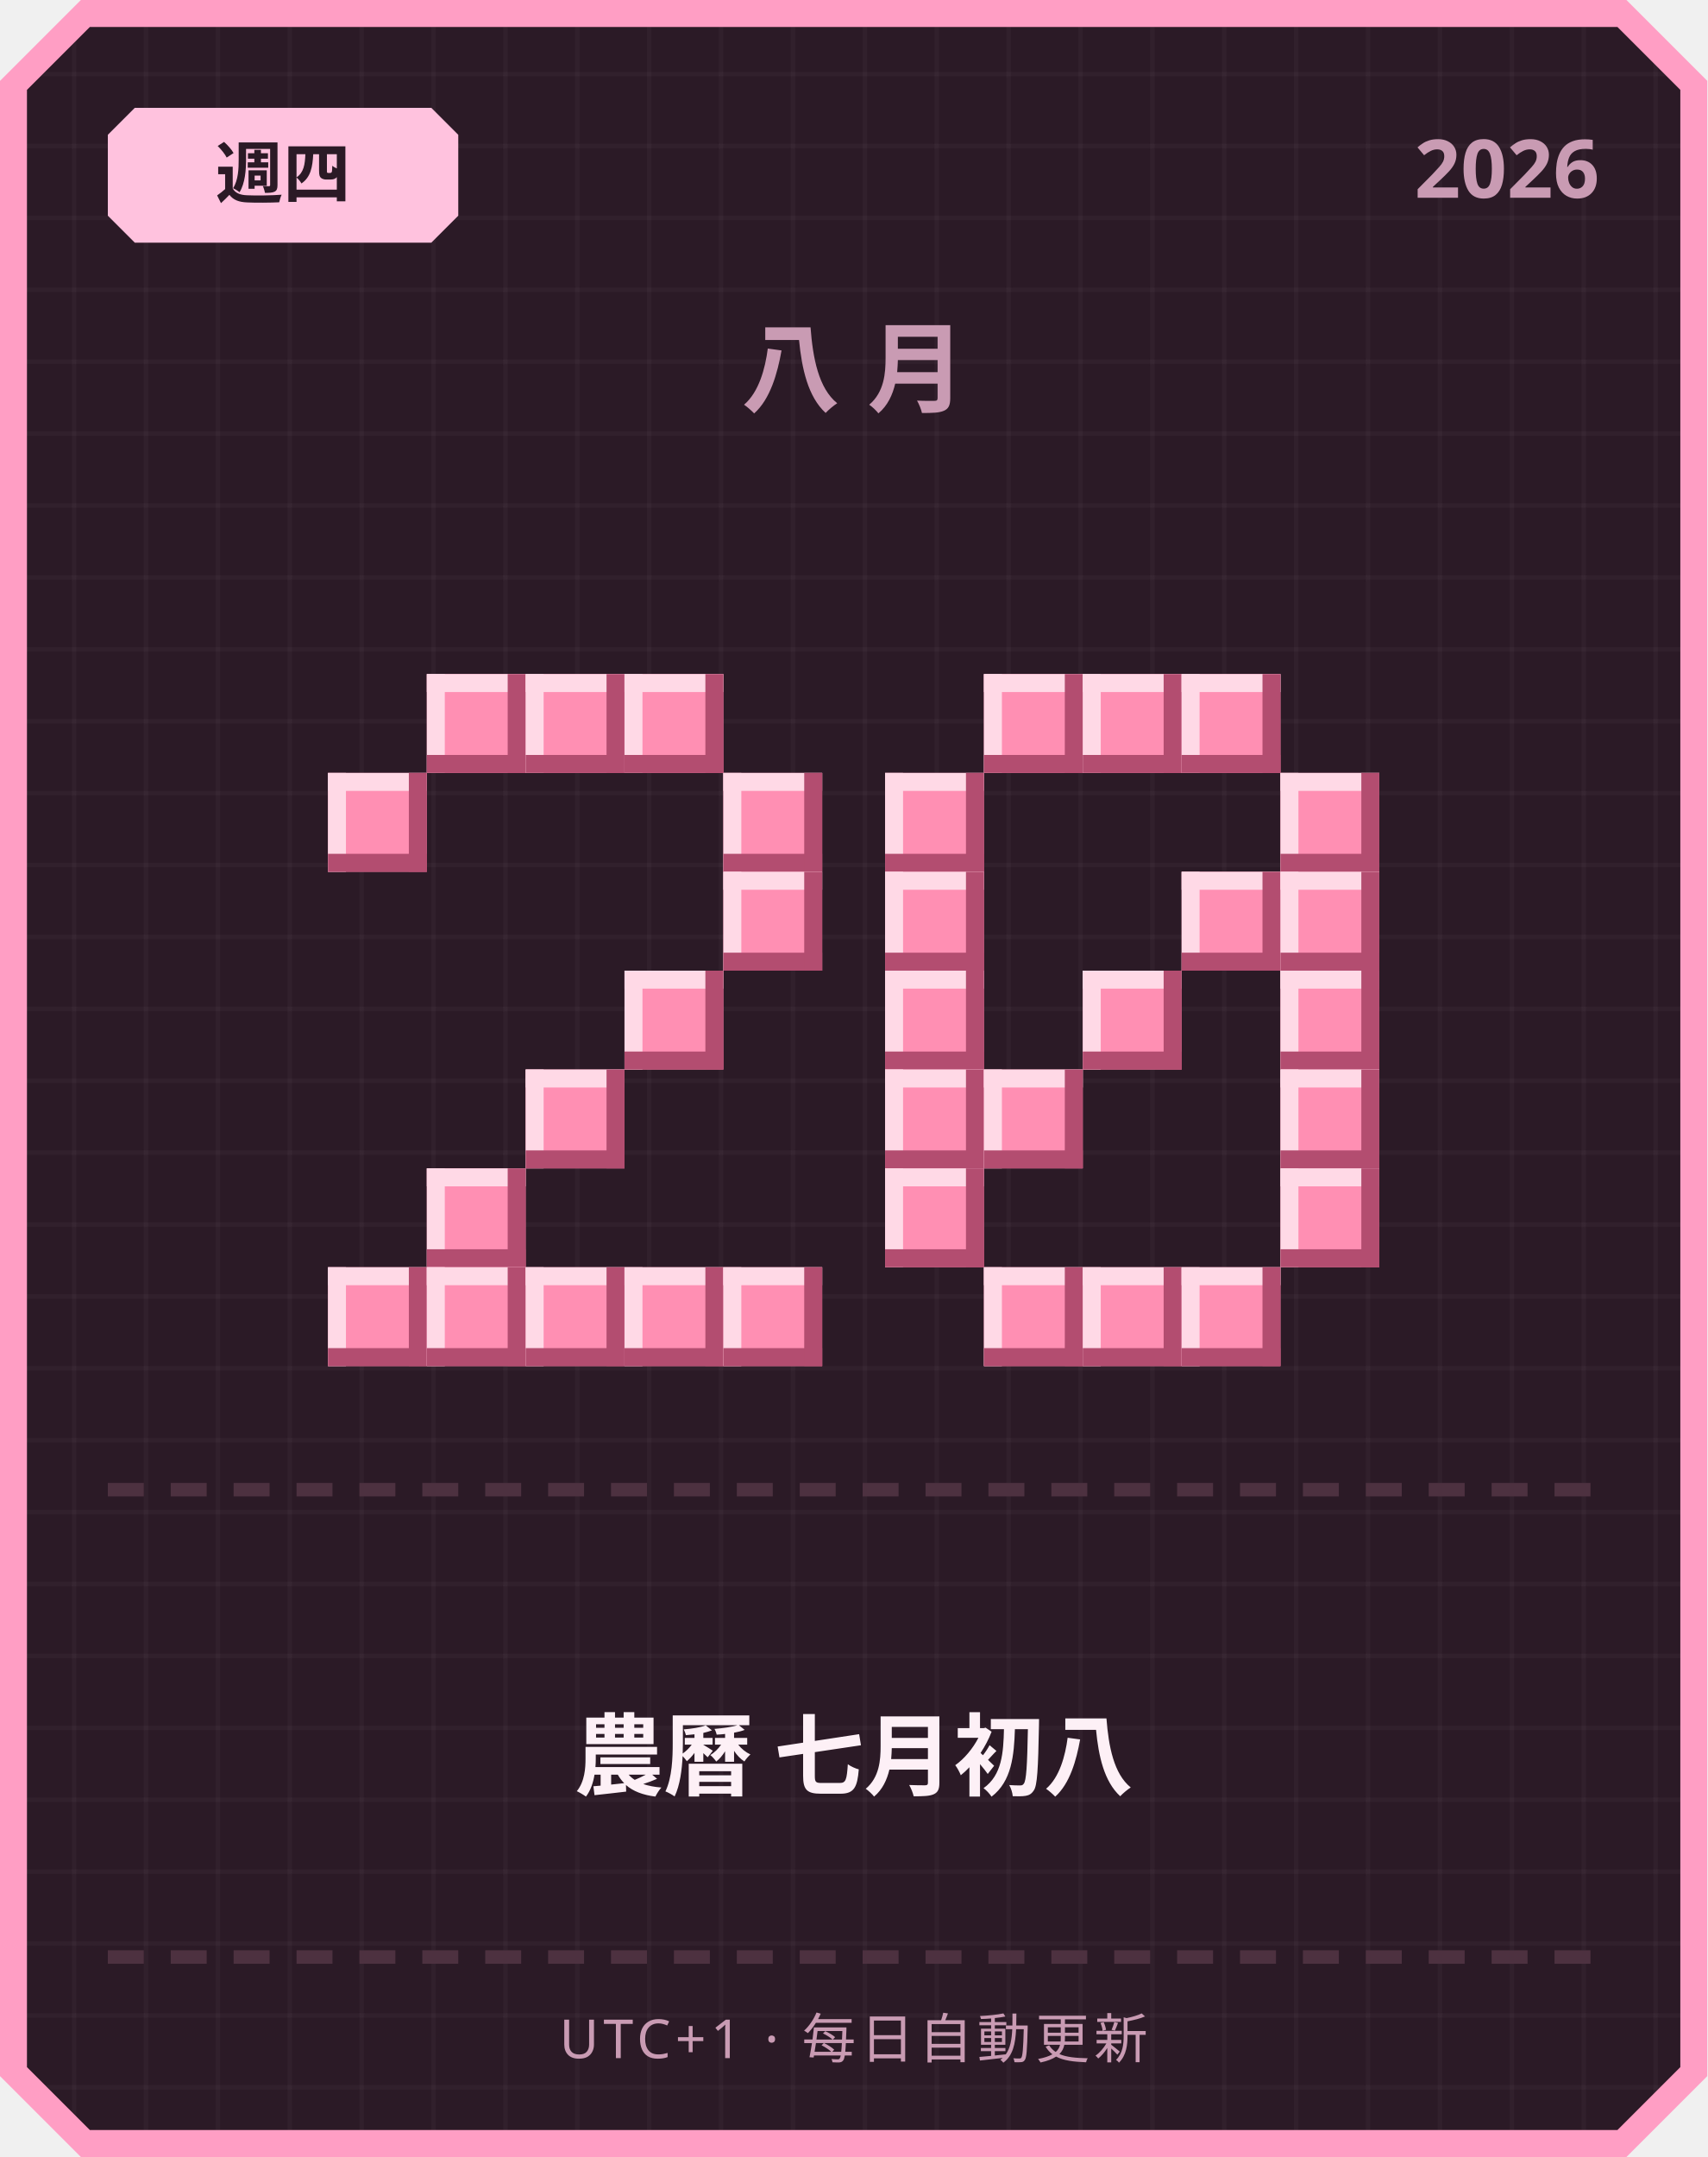
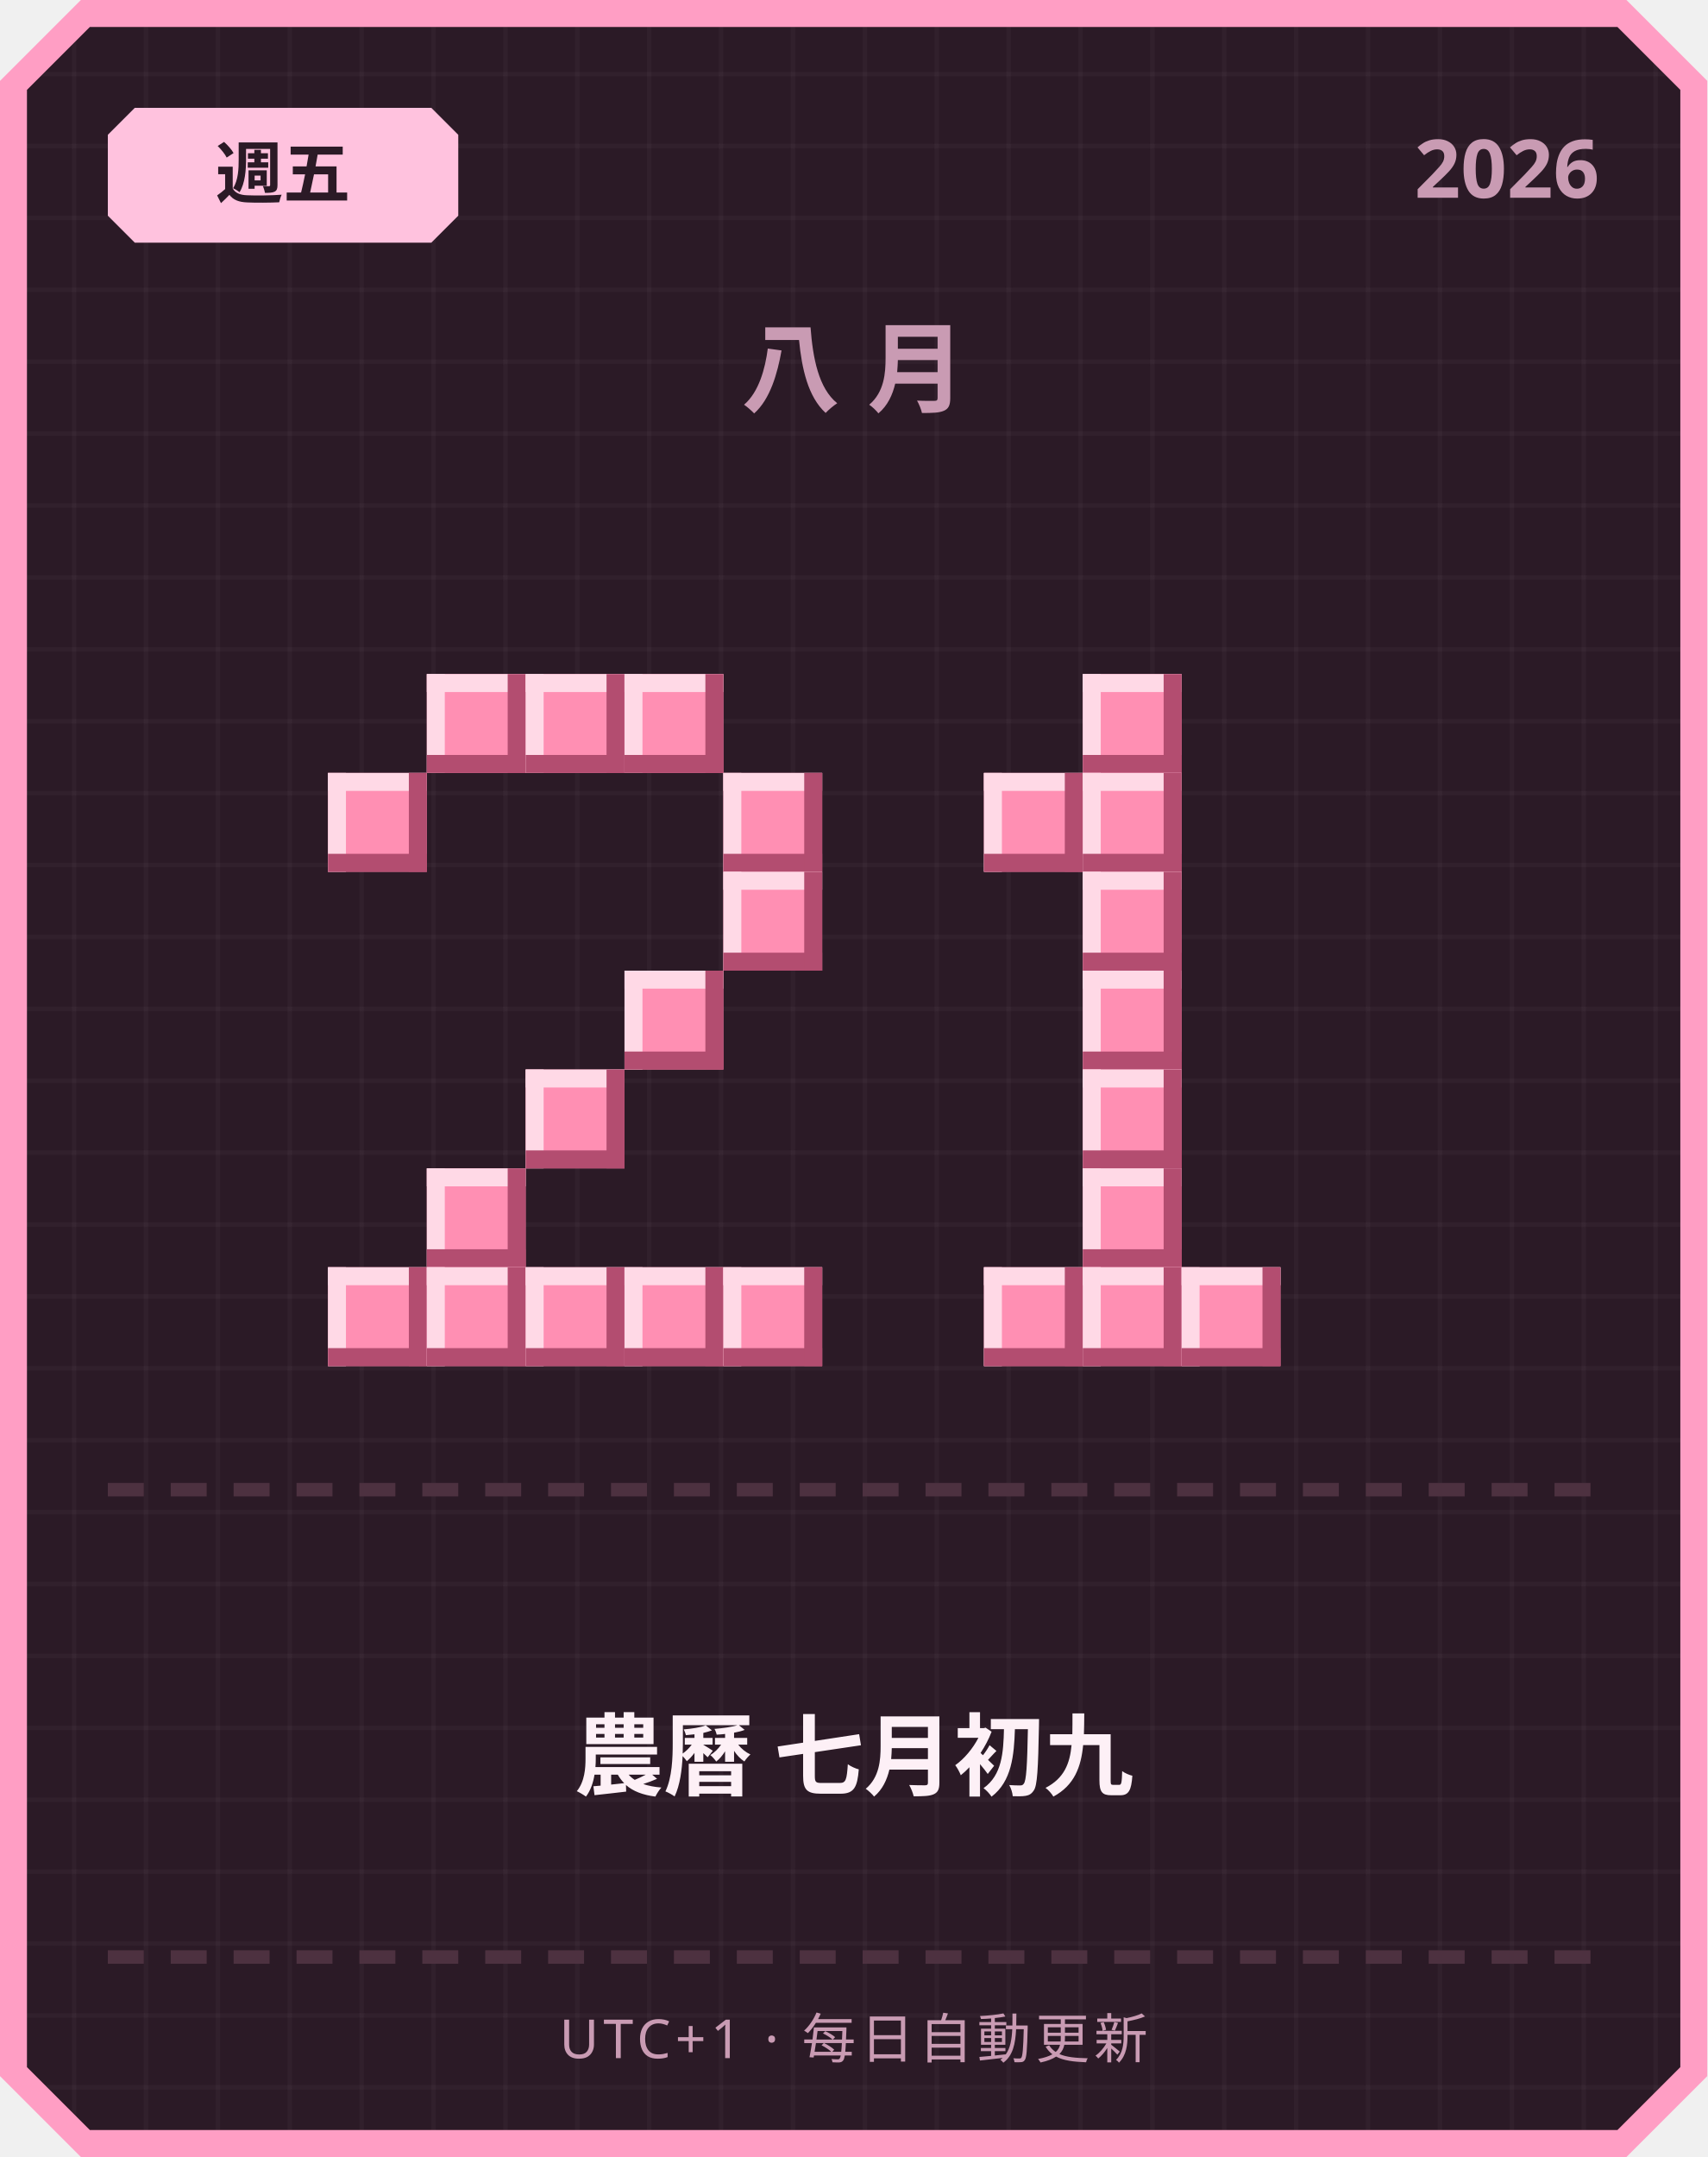
<svg xmlns="http://www.w3.org/2000/svg" width="380" height="480" viewBox="0 0 380 480">
  <defs>
    <pattern id="grid" width="16" height="16" patternUnits="userSpaceOnUse">
      <rect width="16" height="16" fill="#2b1a26" />
      <rect width="1" height="16" fill="#ffffff" opacity="0.03" />
      <rect width="16" height="1" fill="#ffffff" opacity="0.03" />
    </pattern>
  </defs>
  <path d="M 18,0 L 362,0 L 380,18 L 380,462 L 362,480 L 18,480 L 0,462 L 0,18 Z" fill="#ff9ec4" />
  <path d="M 20,6 L 360,6 L 374,20 L 374,460 L 360,474 L 20,474 L 6,460 L 6,20 Z" fill="url(#grid)" />
  <path d="M 30,24 L 96,24 L 102,30 L 102,48 L 96,54 L 30,54 L 24,48 L 24,30 Z" fill="#ffc2de" />
-   <text x="63" y="44" text-anchor="middle" font-family="'Segoe UI', sans-serif" font-size="15" font-weight="700" fill="#2b1a26">週四</text>
+   <text x="63" y="44" text-anchor="middle" font-family="'Segoe UI', sans-serif" font-size="15" font-weight="700" fill="#2b1a26">週五</text>
  <text x="356" y="44" text-anchor="end" font-family="'Segoe UI', sans-serif" font-size="18" font-weight="700" fill="#c99bb3">2026</text>
  <text x="190" y="90" text-anchor="middle" font-family="'Segoe UI', sans-serif" font-size="22" font-weight="700" letter-spacing="6" fill="#c99bb3">八月</text>
  <rect x="95" y="150" width="22" height="22" fill="#ff8fb3" />
  <rect x="95" y="150" width="22" height="4" fill="#ffd9e6" />
  <rect x="95" y="150" width="4" height="22" fill="#ffd9e6" />
  <rect x="95" y="168" width="22" height="4" fill="#b34d70" />
  <rect x="113" y="150" width="4" height="22" fill="#b34d70" />
  <rect x="117" y="150" width="22" height="22" fill="#ff8fb3" />
  <rect x="117" y="150" width="22" height="4" fill="#ffd9e6" />
  <rect x="117" y="150" width="4" height="22" fill="#ffd9e6" />
  <rect x="117" y="168" width="22" height="4" fill="#b34d70" />
  <rect x="135" y="150" width="4" height="22" fill="#b34d70" />
  <rect x="139" y="150" width="22" height="22" fill="#ff8fb3" />
  <rect x="139" y="150" width="22" height="4" fill="#ffd9e6" />
  <rect x="139" y="150" width="4" height="22" fill="#ffd9e6" />
  <rect x="139" y="168" width="22" height="4" fill="#b34d70" />
  <rect x="157" y="150" width="4" height="22" fill="#b34d70" />
  <rect x="73" y="172" width="22" height="22" fill="#ff8fb3" />
  <rect x="73" y="172" width="22" height="4" fill="#ffd9e6" />
  <rect x="73" y="172" width="4" height="22" fill="#ffd9e6" />
  <rect x="73" y="190" width="22" height="4" fill="#b34d70" />
  <rect x="91" y="172" width="4" height="22" fill="#b34d70" />
  <rect x="161" y="172" width="22" height="22" fill="#ff8fb3" />
  <rect x="161" y="172" width="22" height="4" fill="#ffd9e6" />
  <rect x="161" y="172" width="4" height="22" fill="#ffd9e6" />
  <rect x="161" y="190" width="22" height="4" fill="#b34d70" />
  <rect x="179" y="172" width="4" height="22" fill="#b34d70" />
  <rect x="161" y="194" width="22" height="22" fill="#ff8fb3" />
  <rect x="161" y="194" width="22" height="4" fill="#ffd9e6" />
  <rect x="161" y="194" width="4" height="22" fill="#ffd9e6" />
  <rect x="161" y="212" width="22" height="4" fill="#b34d70" />
  <rect x="179" y="194" width="4" height="22" fill="#b34d70" />
  <rect x="139" y="216" width="22" height="22" fill="#ff8fb3" />
  <rect x="139" y="216" width="22" height="4" fill="#ffd9e6" />
  <rect x="139" y="216" width="4" height="22" fill="#ffd9e6" />
  <rect x="139" y="234" width="22" height="4" fill="#b34d70" />
  <rect x="157" y="216" width="4" height="22" fill="#b34d70" />
  <rect x="117" y="238" width="22" height="22" fill="#ff8fb3" />
  <rect x="117" y="238" width="22" height="4" fill="#ffd9e6" />
  <rect x="117" y="238" width="4" height="22" fill="#ffd9e6" />
  <rect x="117" y="256" width="22" height="4" fill="#b34d70" />
  <rect x="135" y="238" width="4" height="22" fill="#b34d70" />
  <rect x="95" y="260" width="22" height="22" fill="#ff8fb3" />
  <rect x="95" y="260" width="22" height="4" fill="#ffd9e6" />
  <rect x="95" y="260" width="4" height="22" fill="#ffd9e6" />
  <rect x="95" y="278" width="22" height="4" fill="#b34d70" />
  <rect x="113" y="260" width="4" height="22" fill="#b34d70" />
  <rect x="73" y="282" width="22" height="22" fill="#ff8fb3" />
  <rect x="73" y="282" width="22" height="4" fill="#ffd9e6" />
  <rect x="73" y="282" width="4" height="22" fill="#ffd9e6" />
  <rect x="73" y="300" width="22" height="4" fill="#b34d70" />
  <rect x="91" y="282" width="4" height="22" fill="#b34d70" />
  <rect x="95" y="282" width="22" height="22" fill="#ff8fb3" />
  <rect x="95" y="282" width="22" height="4" fill="#ffd9e6" />
  <rect x="95" y="282" width="4" height="22" fill="#ffd9e6" />
  <rect x="95" y="300" width="22" height="4" fill="#b34d70" />
  <rect x="113" y="282" width="4" height="22" fill="#b34d70" />
  <rect x="117" y="282" width="22" height="22" fill="#ff8fb3" />
  <rect x="117" y="282" width="22" height="4" fill="#ffd9e6" />
  <rect x="117" y="282" width="4" height="22" fill="#ffd9e6" />
  <rect x="117" y="300" width="22" height="4" fill="#b34d70" />
  <rect x="135" y="282" width="4" height="22" fill="#b34d70" />
  <rect x="139" y="282" width="22" height="22" fill="#ff8fb3" />
  <rect x="139" y="282" width="22" height="4" fill="#ffd9e6" />
  <rect x="139" y="282" width="4" height="22" fill="#ffd9e6" />
  <rect x="139" y="300" width="22" height="4" fill="#b34d70" />
  <rect x="157" y="282" width="4" height="22" fill="#b34d70" />
  <rect x="161" y="282" width="22" height="22" fill="#ff8fb3" />
  <rect x="161" y="282" width="22" height="4" fill="#ffd9e6" />
  <rect x="161" y="282" width="4" height="22" fill="#ffd9e6" />
  <rect x="161" y="300" width="22" height="4" fill="#b34d70" />
  <rect x="179" y="282" width="4" height="22" fill="#b34d70" />
-   <rect x="219" y="150" width="22" height="22" fill="#ff8fb3" />
-   <rect x="219" y="150" width="22" height="4" fill="#ffd9e6" />
-   <rect x="219" y="150" width="4" height="22" fill="#ffd9e6" />
-   <rect x="219" y="168" width="22" height="4" fill="#b34d70" />
-   <rect x="237" y="150" width="4" height="22" fill="#b34d70" />
  <rect x="241" y="150" width="22" height="22" fill="#ff8fb3" />
  <rect x="241" y="150" width="22" height="4" fill="#ffd9e6" />
  <rect x="241" y="150" width="4" height="22" fill="#ffd9e6" />
  <rect x="241" y="168" width="22" height="4" fill="#b34d70" />
  <rect x="259" y="150" width="4" height="22" fill="#b34d70" />
-   <rect x="263" y="150" width="22" height="22" fill="#ff8fb3" />
-   <rect x="263" y="150" width="22" height="4" fill="#ffd9e6" />
-   <rect x="263" y="150" width="4" height="22" fill="#ffd9e6" />
-   <rect x="263" y="168" width="22" height="4" fill="#b34d70" />
-   <rect x="281" y="150" width="4" height="22" fill="#b34d70" />
-   <rect x="197" y="172" width="22" height="22" fill="#ff8fb3" />
-   <rect x="197" y="172" width="22" height="4" fill="#ffd9e6" />
-   <rect x="197" y="172" width="4" height="22" fill="#ffd9e6" />
-   <rect x="197" y="190" width="22" height="4" fill="#b34d70" />
-   <rect x="215" y="172" width="4" height="22" fill="#b34d70" />
-   <rect x="285" y="172" width="22" height="22" fill="#ff8fb3" />
-   <rect x="285" y="172" width="22" height="4" fill="#ffd9e6" />
-   <rect x="285" y="172" width="4" height="22" fill="#ffd9e6" />
-   <rect x="285" y="190" width="22" height="4" fill="#b34d70" />
-   <rect x="303" y="172" width="4" height="22" fill="#b34d70" />
-   <rect x="197" y="194" width="22" height="22" fill="#ff8fb3" />
-   <rect x="197" y="194" width="22" height="4" fill="#ffd9e6" />
-   <rect x="197" y="194" width="4" height="22" fill="#ffd9e6" />
-   <rect x="197" y="212" width="22" height="4" fill="#b34d70" />
-   <rect x="215" y="194" width="4" height="22" fill="#b34d70" />
-   <rect x="263" y="194" width="22" height="22" fill="#ff8fb3" />
-   <rect x="263" y="194" width="22" height="4" fill="#ffd9e6" />
-   <rect x="263" y="194" width="4" height="22" fill="#ffd9e6" />
-   <rect x="263" y="212" width="22" height="4" fill="#b34d70" />
-   <rect x="281" y="194" width="4" height="22" fill="#b34d70" />
-   <rect x="285" y="194" width="22" height="22" fill="#ff8fb3" />
-   <rect x="285" y="194" width="22" height="4" fill="#ffd9e6" />
-   <rect x="285" y="194" width="4" height="22" fill="#ffd9e6" />
-   <rect x="285" y="212" width="22" height="4" fill="#b34d70" />
-   <rect x="303" y="194" width="4" height="22" fill="#b34d70" />
-   <rect x="197" y="216" width="22" height="22" fill="#ff8fb3" />
-   <rect x="197" y="216" width="22" height="4" fill="#ffd9e6" />
-   <rect x="197" y="216" width="4" height="22" fill="#ffd9e6" />
-   <rect x="197" y="234" width="22" height="4" fill="#b34d70" />
-   <rect x="215" y="216" width="4" height="22" fill="#b34d70" />
+   <rect x="219" y="172" width="22" height="22" fill="#ff8fb3" />
+   <rect x="219" y="172" width="22" height="4" fill="#ffd9e6" />
+   <rect x="219" y="172" width="4" height="22" fill="#ffd9e6" />
+   <rect x="219" y="190" width="22" height="4" fill="#b34d70" />
+   <rect x="237" y="172" width="4" height="22" fill="#b34d70" />
+   <rect x="241" y="172" width="22" height="22" fill="#ff8fb3" />
+   <rect x="241" y="172" width="22" height="4" fill="#ffd9e6" />
+   <rect x="241" y="172" width="4" height="22" fill="#ffd9e6" />
+   <rect x="241" y="190" width="22" height="4" fill="#b34d70" />
+   <rect x="259" y="172" width="4" height="22" fill="#b34d70" />
+   <rect x="241" y="194" width="22" height="22" fill="#ff8fb3" />
+   <rect x="241" y="194" width="22" height="4" fill="#ffd9e6" />
+   <rect x="241" y="194" width="4" height="22" fill="#ffd9e6" />
+   <rect x="241" y="212" width="22" height="4" fill="#b34d70" />
+   <rect x="259" y="194" width="4" height="22" fill="#b34d70" />
  <rect x="241" y="216" width="22" height="22" fill="#ff8fb3" />
  <rect x="241" y="216" width="22" height="4" fill="#ffd9e6" />
  <rect x="241" y="216" width="4" height="22" fill="#ffd9e6" />
  <rect x="241" y="234" width="22" height="4" fill="#b34d70" />
  <rect x="259" y="216" width="4" height="22" fill="#b34d70" />
-   <rect x="285" y="216" width="22" height="22" fill="#ff8fb3" />
-   <rect x="285" y="216" width="22" height="4" fill="#ffd9e6" />
-   <rect x="285" y="216" width="4" height="22" fill="#ffd9e6" />
-   <rect x="285" y="234" width="22" height="4" fill="#b34d70" />
-   <rect x="303" y="216" width="4" height="22" fill="#b34d70" />
-   <rect x="197" y="238" width="22" height="22" fill="#ff8fb3" />
-   <rect x="197" y="238" width="22" height="4" fill="#ffd9e6" />
-   <rect x="197" y="238" width="4" height="22" fill="#ffd9e6" />
-   <rect x="197" y="256" width="22" height="4" fill="#b34d70" />
-   <rect x="215" y="238" width="4" height="22" fill="#b34d70" />
-   <rect x="219" y="238" width="22" height="22" fill="#ff8fb3" />
-   <rect x="219" y="238" width="22" height="4" fill="#ffd9e6" />
-   <rect x="219" y="238" width="4" height="22" fill="#ffd9e6" />
-   <rect x="219" y="256" width="22" height="4" fill="#b34d70" />
-   <rect x="237" y="238" width="4" height="22" fill="#b34d70" />
-   <rect x="285" y="238" width="22" height="22" fill="#ff8fb3" />
-   <rect x="285" y="238" width="22" height="4" fill="#ffd9e6" />
-   <rect x="285" y="238" width="4" height="22" fill="#ffd9e6" />
-   <rect x="285" y="256" width="22" height="4" fill="#b34d70" />
-   <rect x="303" y="238" width="4" height="22" fill="#b34d70" />
-   <rect x="197" y="260" width="22" height="22" fill="#ff8fb3" />
-   <rect x="197" y="260" width="22" height="4" fill="#ffd9e6" />
-   <rect x="197" y="260" width="4" height="22" fill="#ffd9e6" />
-   <rect x="197" y="278" width="22" height="4" fill="#b34d70" />
-   <rect x="215" y="260" width="4" height="22" fill="#b34d70" />
-   <rect x="285" y="260" width="22" height="22" fill="#ff8fb3" />
-   <rect x="285" y="260" width="22" height="4" fill="#ffd9e6" />
-   <rect x="285" y="260" width="4" height="22" fill="#ffd9e6" />
-   <rect x="285" y="278" width="22" height="4" fill="#b34d70" />
-   <rect x="303" y="260" width="4" height="22" fill="#b34d70" />
+   <rect x="241" y="238" width="22" height="22" fill="#ff8fb3" />
+   <rect x="241" y="238" width="22" height="4" fill="#ffd9e6" />
+   <rect x="241" y="238" width="4" height="22" fill="#ffd9e6" />
+   <rect x="241" y="256" width="22" height="4" fill="#b34d70" />
+   <rect x="259" y="238" width="4" height="22" fill="#b34d70" />
+   <rect x="241" y="260" width="22" height="22" fill="#ff8fb3" />
+   <rect x="241" y="260" width="22" height="4" fill="#ffd9e6" />
+   <rect x="241" y="260" width="4" height="22" fill="#ffd9e6" />
+   <rect x="241" y="278" width="22" height="4" fill="#b34d70" />
+   <rect x="259" y="260" width="4" height="22" fill="#b34d70" />
  <rect x="219" y="282" width="22" height="22" fill="#ff8fb3" />
  <rect x="219" y="282" width="22" height="4" fill="#ffd9e6" />
  <rect x="219" y="282" width="4" height="22" fill="#ffd9e6" />
  <rect x="219" y="300" width="22" height="4" fill="#b34d70" />
  <rect x="237" y="282" width="4" height="22" fill="#b34d70" />
  <rect x="241" y="282" width="22" height="22" fill="#ff8fb3" />
  <rect x="241" y="282" width="22" height="4" fill="#ffd9e6" />
  <rect x="241" y="282" width="4" height="22" fill="#ffd9e6" />
  <rect x="241" y="300" width="22" height="4" fill="#b34d70" />
  <rect x="259" y="282" width="4" height="22" fill="#b34d70" />
  <rect x="263" y="282" width="22" height="22" fill="#ff8fb3" />
  <rect x="263" y="282" width="22" height="4" fill="#ffd9e6" />
  <rect x="263" y="282" width="4" height="22" fill="#ffd9e6" />
  <rect x="263" y="300" width="22" height="4" fill="#b34d70" />
  <rect x="281" y="282" width="4" height="22" fill="#b34d70" />
  <rect x="24" y="330" width="8" height="3" fill="#4d3140" />
  <rect x="38" y="330" width="8" height="3" fill="#4d3140" />
  <rect x="52" y="330" width="8" height="3" fill="#4d3140" />
  <rect x="66" y="330" width="8" height="3" fill="#4d3140" />
  <rect x="80" y="330" width="8" height="3" fill="#4d3140" />
  <rect x="94" y="330" width="8" height="3" fill="#4d3140" />
  <rect x="108" y="330" width="8" height="3" fill="#4d3140" />
  <rect x="122" y="330" width="8" height="3" fill="#4d3140" />
  <rect x="136" y="330" width="8" height="3" fill="#4d3140" />
  <rect x="150" y="330" width="8" height="3" fill="#4d3140" />
  <rect x="164" y="330" width="8" height="3" fill="#4d3140" />
  <rect x="178" y="330" width="8" height="3" fill="#4d3140" />
  <rect x="192" y="330" width="8" height="3" fill="#4d3140" />
  <rect x="206" y="330" width="8" height="3" fill="#4d3140" />
  <rect x="220" y="330" width="8" height="3" fill="#4d3140" />
  <rect x="234" y="330" width="8" height="3" fill="#4d3140" />
  <rect x="248" y="330" width="8" height="3" fill="#4d3140" />
  <rect x="262" y="330" width="8" height="3" fill="#4d3140" />
  <rect x="276" y="330" width="8" height="3" fill="#4d3140" />
  <rect x="290" y="330" width="8" height="3" fill="#4d3140" />
  <rect x="304" y="330" width="8" height="3" fill="#4d3140" />
  <rect x="318" y="330" width="8" height="3" fill="#4d3140" />
  <rect x="332" y="330" width="8" height="3" fill="#4d3140" />
  <rect x="346" y="330" width="8" height="3" fill="#4d3140" />
-   <text x="190" y="398" text-anchor="middle" font-family="'Segoe UI', 'Microsoft JhengHei', sans-serif" font-size="20" font-weight="700" fill="#fdf0f6">農曆 七月初八</text>
+   <text x="190" y="398" text-anchor="middle" font-family="'Segoe UI', 'Microsoft JhengHei', sans-serif" font-size="20" font-weight="700" fill="#fdf0f6">農曆 七月初九</text>
  <rect x="24" y="434" width="8" height="3" fill="#4d3140" />
  <rect x="38" y="434" width="8" height="3" fill="#4d3140" />
  <rect x="52" y="434" width="8" height="3" fill="#4d3140" />
  <rect x="66" y="434" width="8" height="3" fill="#4d3140" />
  <rect x="80" y="434" width="8" height="3" fill="#4d3140" />
  <rect x="94" y="434" width="8" height="3" fill="#4d3140" />
  <rect x="108" y="434" width="8" height="3" fill="#4d3140" />
  <rect x="122" y="434" width="8" height="3" fill="#4d3140" />
  <rect x="136" y="434" width="8" height="3" fill="#4d3140" />
  <rect x="150" y="434" width="8" height="3" fill="#4d3140" />
  <rect x="164" y="434" width="8" height="3" fill="#4d3140" />
  <rect x="178" y="434" width="8" height="3" fill="#4d3140" />
  <rect x="192" y="434" width="8" height="3" fill="#4d3140" />
  <rect x="206" y="434" width="8" height="3" fill="#4d3140" />
  <rect x="220" y="434" width="8" height="3" fill="#4d3140" />
  <rect x="234" y="434" width="8" height="3" fill="#4d3140" />
  <rect x="248" y="434" width="8" height="3" fill="#4d3140" />
  <rect x="262" y="434" width="8" height="3" fill="#4d3140" />
  <rect x="276" y="434" width="8" height="3" fill="#4d3140" />
  <rect x="290" y="434" width="8" height="3" fill="#4d3140" />
  <rect x="304" y="434" width="8" height="3" fill="#4d3140" />
  <rect x="318" y="434" width="8" height="3" fill="#4d3140" />
  <rect x="332" y="434" width="8" height="3" fill="#4d3140" />
  <rect x="346" y="434" width="8" height="3" fill="#4d3140" />
  <text x="190" y="458" text-anchor="middle" font-family="'Segoe UI', sans-serif" font-size="12" letter-spacing="1" fill="#c99bb3">UTC+1 · 每日自動更新</text>
</svg>
